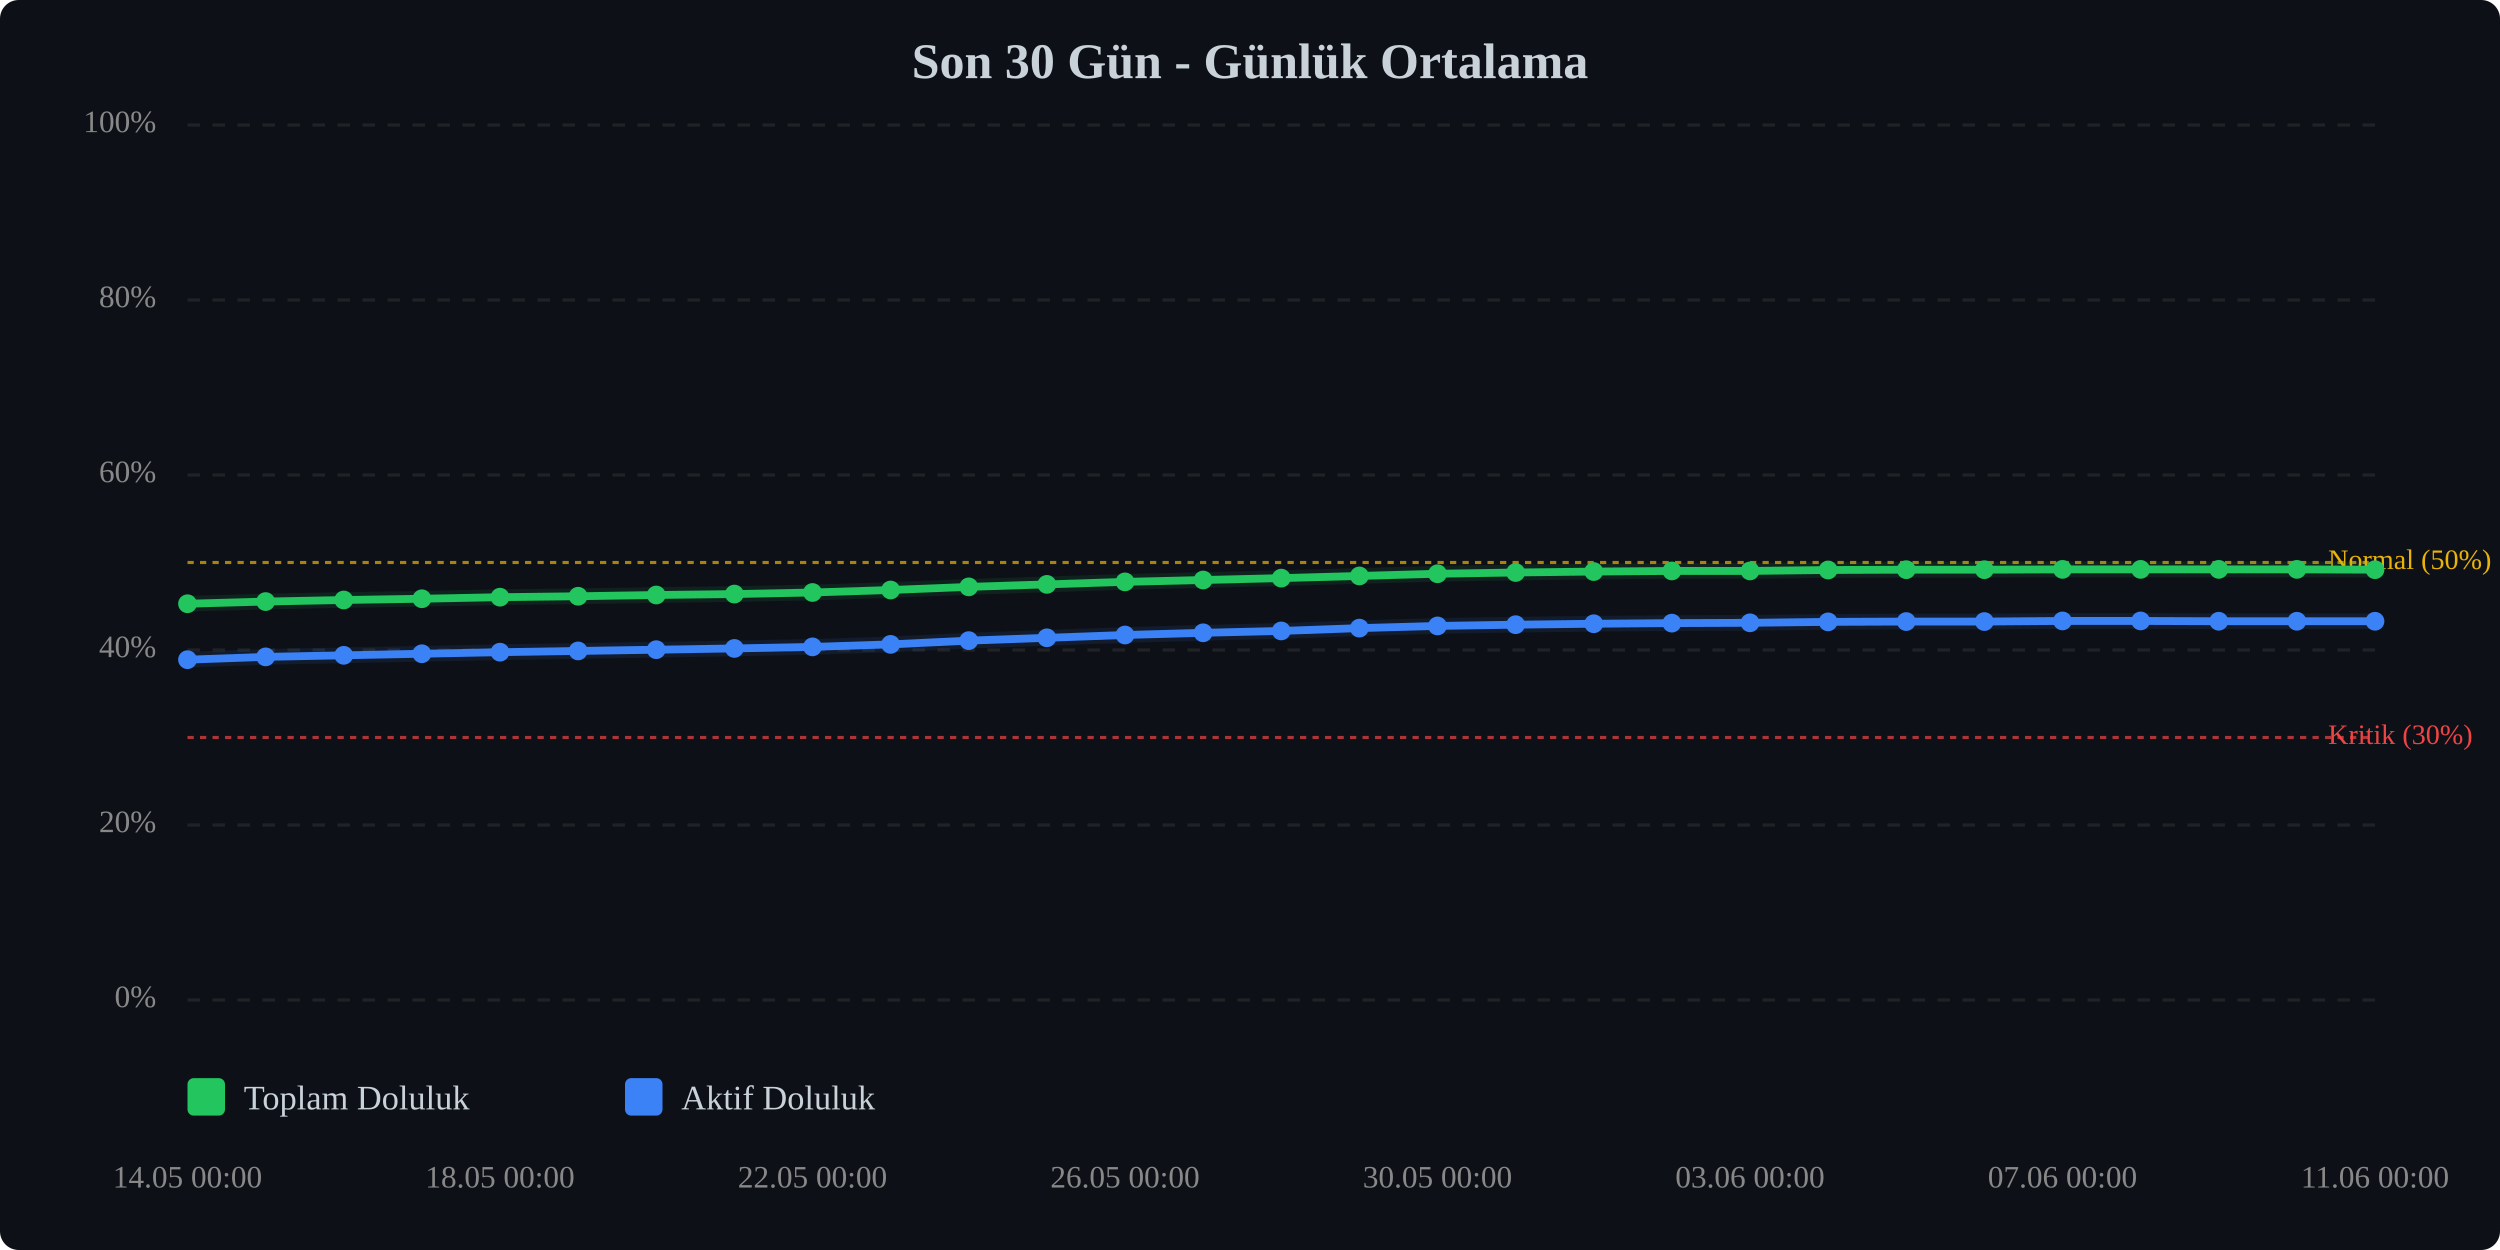
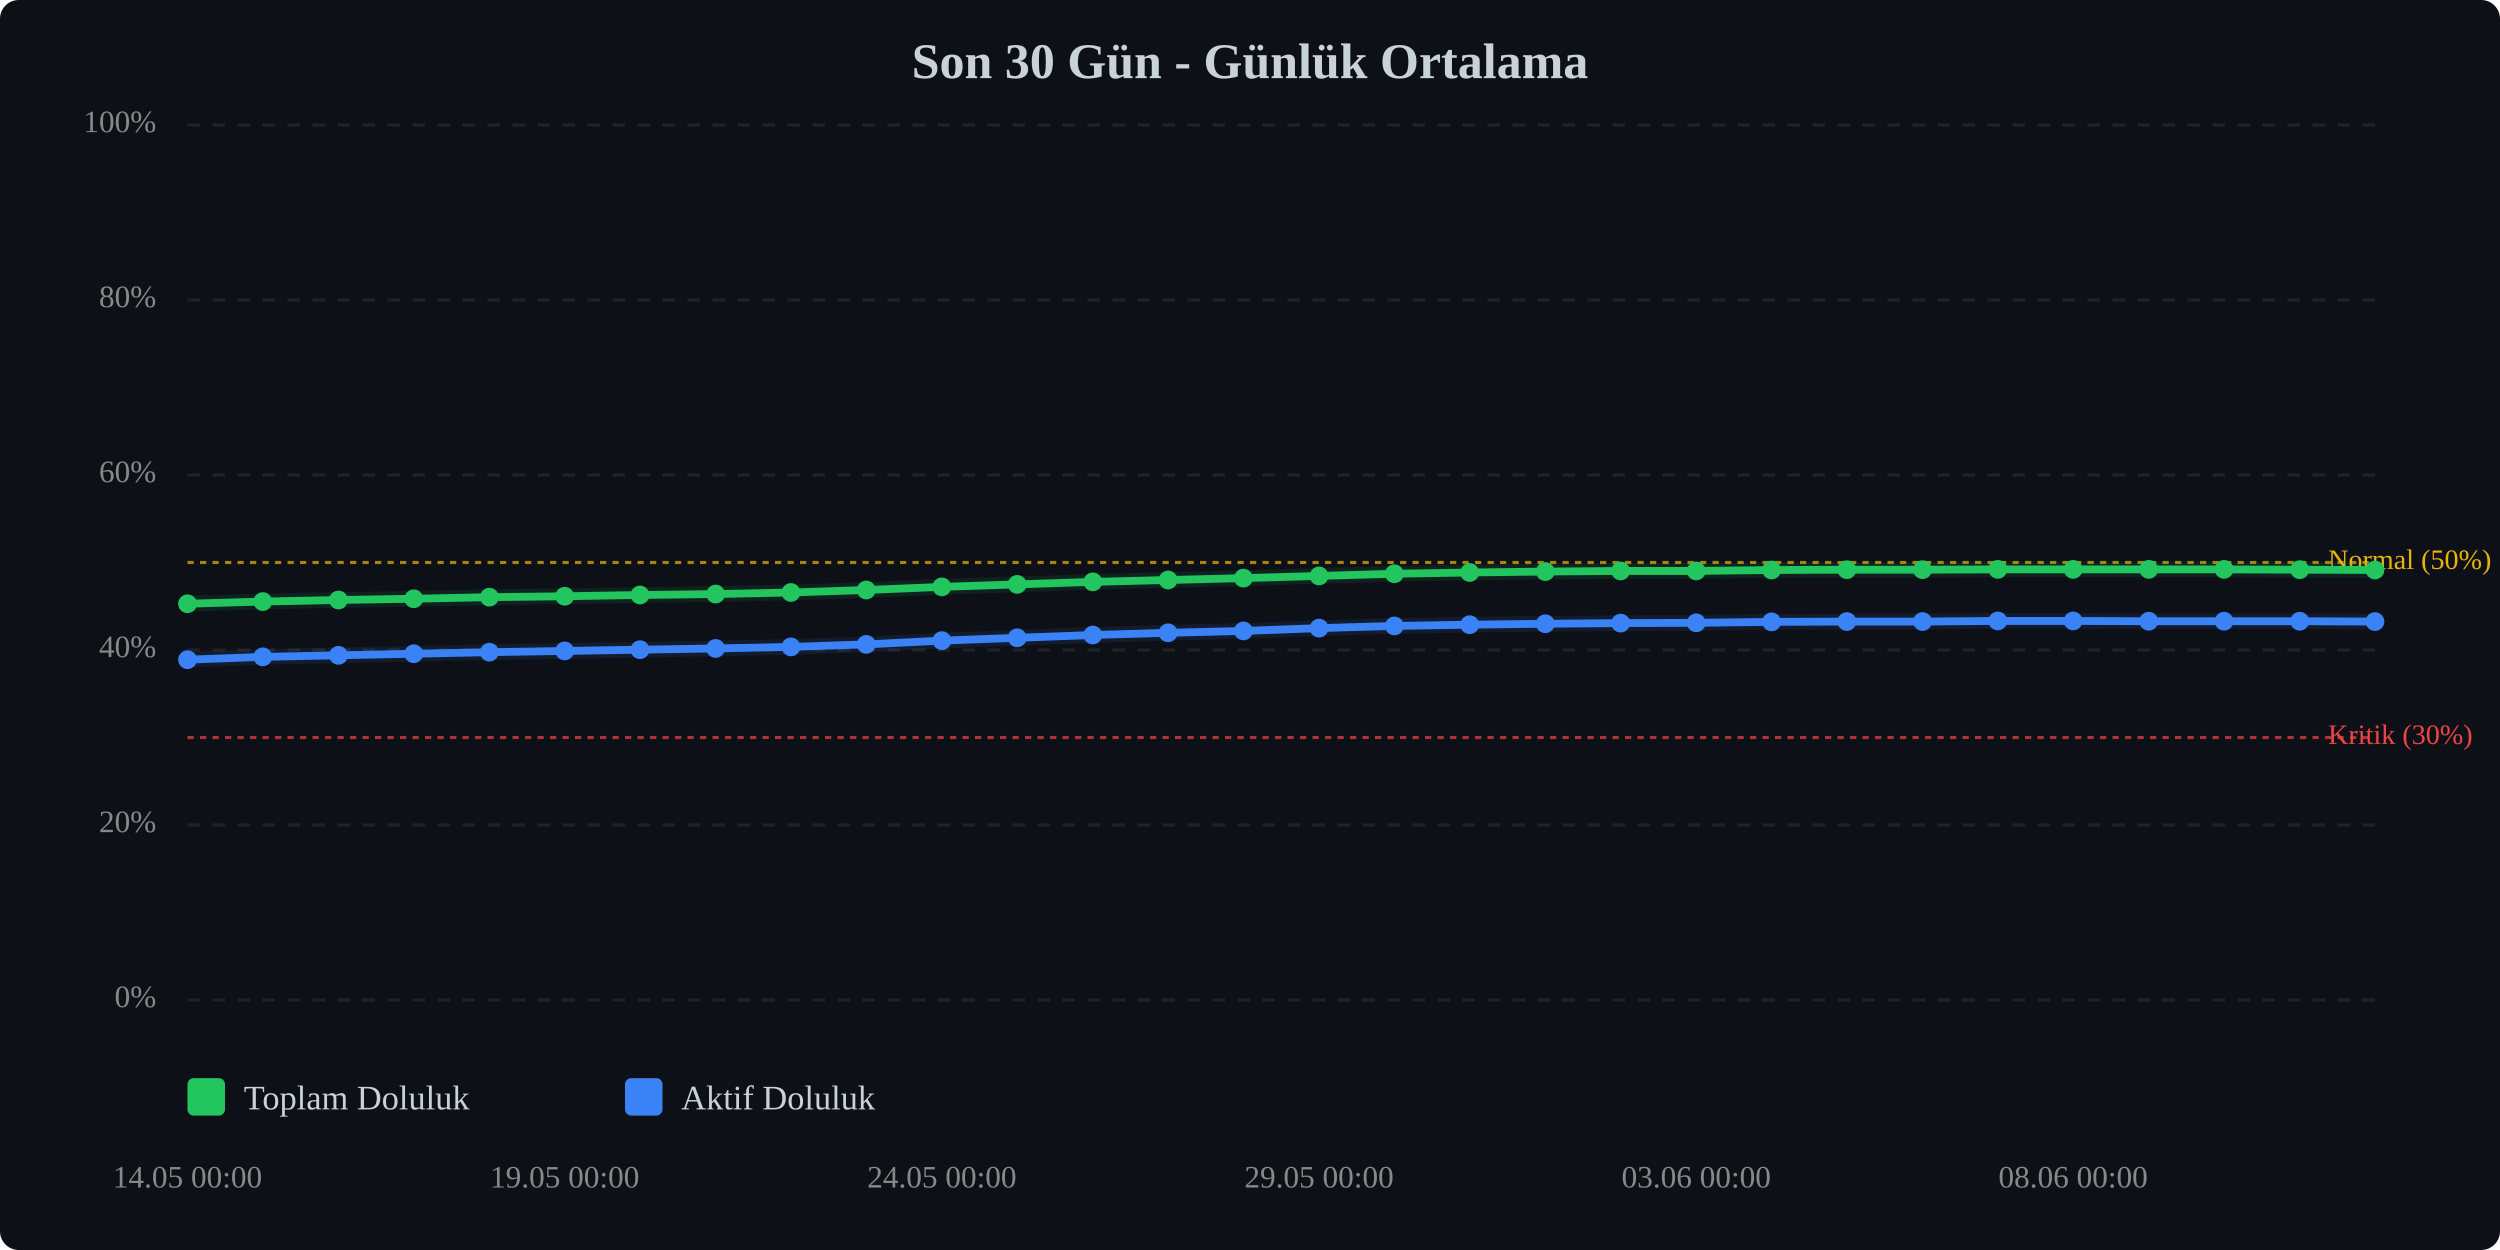
<svg xmlns="http://www.w3.org/2000/svg" viewBox="0 0 800 400" width="100%" style="max-width:800px;">
  <rect width="800" height="400" fill="#0d1117" rx="6" />
  <text x="400.0" y="25" text-anchor="middle" font-size="16" font-weight="bold" fill="#c9d1d9">Son 30 Gün - Günlük Ortalama</text>
  <line x1="60" y1="320.0" x2="760" y2="320.0" stroke="#333" stroke-width="1" stroke-dasharray="4,4" opacity="0.5" />
  <text x="50" y="320.0" text-anchor="end" dominant-baseline="middle" font-size="10" fill="#888">0%</text>
  <line x1="60" y1="264.0" x2="760" y2="264.0" stroke="#333" stroke-width="1" stroke-dasharray="4,4" opacity="0.5" />
  <text x="50" y="264.0" text-anchor="end" dominant-baseline="middle" font-size="10" fill="#888">20%</text>
  <line x1="60" y1="208.0" x2="760" y2="208.0" stroke="#333" stroke-width="1" stroke-dasharray="4,4" opacity="0.5" />
  <text x="50" y="208.0" text-anchor="end" dominant-baseline="middle" font-size="10" fill="#888">40%</text>
  <line x1="60" y1="152.0" x2="760" y2="152.0" stroke="#333" stroke-width="1" stroke-dasharray="4,4" opacity="0.5" />
  <text x="50" y="152.0" text-anchor="end" dominant-baseline="middle" font-size="10" fill="#888">60%</text>
  <line x1="60" y1="96.0" x2="760" y2="96.0" stroke="#333" stroke-width="1" stroke-dasharray="4,4" opacity="0.5" />
  <text x="50" y="96.0" text-anchor="end" dominant-baseline="middle" font-size="10" fill="#888">80%</text>
  <line x1="60" y1="40.0" x2="760" y2="40.0" stroke="#333" stroke-width="1" stroke-dasharray="4,4" opacity="0.5" />
  <text x="50" y="40.0" text-anchor="end" dominant-baseline="middle" font-size="10" fill="#888">100%</text>
  <line x1="60" y1="236.0" x2="760" y2="236.0" stroke="#ef4444" stroke-width="1" stroke-dasharray="2,2" opacity="0.7" />
  <text x="745" y="236.0" dominant-baseline="middle" font-size="9" fill="#ef4444">Kritik (30%)</text>
  <line x1="60" y1="180.0" x2="760" y2="180.0" stroke="#eab308" stroke-width="1" stroke-dasharray="2,2" opacity="0.7" />
  <text x="745" y="180.0" dominant-baseline="middle" font-size="9" fill="#eab308">Normal (50%)</text>
-   <polyline points="60.0,193.2 85.0,192.5 110.0,192.0 135.0,191.6 160.0,191.1 185.0,190.8 210.0,190.4 235.0,190.1 260.0,189.6 285.0,188.8 310.0,187.8 335.0,187.0 360.0,186.2 385.0,185.6 410.0,185.0 435.0,184.3 460.0,183.6 485.0,183.2 510.0,182.9 535.0,182.7 560.0,182.7 585.0,182.4 610.0,182.3 635.0,182.3 660.0,182.2 685.0,182.2 710.0,182.2 735.0,182.2 760.0,182.3" fill="none" stroke="#22c55e" stroke-width="2.5" stroke-linecap="round" stroke-linejoin="round" />
-   <polyline points="60.0,193.2 85.0,192.5 110.0,192.0 135.0,191.6 160.0,191.1 185.0,190.8 210.0,190.4 235.0,190.1 260.0,189.6 285.0,188.8 310.0,187.8 335.0,187.0 360.0,186.2 385.0,185.6 410.0,185.0 435.0,184.3 460.0,183.6 485.0,183.2 510.0,182.9 535.0,182.7 560.0,182.7 585.0,182.4 610.0,182.3 635.0,182.3 660.0,182.2 685.0,182.2 710.0,182.2 735.0,182.2 760.0,182.3" fill="none" stroke="#22c55e" stroke-width="5" opacity="0.1" stroke-linecap="round" stroke-linejoin="round" />
-   <polyline points="60.0,211.1 85.0,210.2 110.0,209.7 135.0,209.2 160.0,208.7 185.0,208.3 210.0,207.9 235.0,207.5 260.0,207.0 285.0,206.2 310.0,205.0 335.0,204.1 360.0,203.2 385.0,202.5 410.0,201.9 435.0,201.0 460.0,200.3 485.0,199.9 510.0,199.6 535.0,199.4 560.0,199.3 585.0,199.0 610.0,198.9 635.0,198.9 660.0,198.7 685.0,198.7 710.0,198.8 735.0,198.8 760.0,198.8" fill="none" stroke="#3b82f6" stroke-width="2.5" stroke-linecap="round" stroke-linejoin="round" />
-   <polyline points="60.0,211.1 85.0,210.2 110.0,209.7 135.0,209.2 160.0,208.7 185.0,208.3 210.0,207.9 235.0,207.5 260.0,207.0 285.0,206.2 310.0,205.0 335.0,204.1 360.0,203.2 385.0,202.5 410.0,201.9 435.0,201.0 460.0,200.3 485.0,199.9 510.0,199.6 535.0,199.4 560.0,199.3 585.0,199.0 610.0,198.9 635.0,198.9 660.0,198.7 685.0,198.7 710.0,198.8 735.0,198.8 760.0,198.8" fill="none" stroke="#3b82f6" stroke-width="5" opacity="0.1" stroke-linecap="round" stroke-linejoin="round" />
+   <polyline points="60.0,193.2 84.1,192.5 108.3,192.0 132.4,191.6 156.6,191.1 180.7,190.8 204.8,190.4 229.0,190.1 253.1,189.6 277.2,188.8 301.4,187.8 325.5,187.0 349.7,186.2 373.8,185.6 397.9,185.0 422.1,184.3 446.2,183.6 470.3,183.2 494.5,182.9 518.6,182.7 542.8,182.7 566.9,182.4 591.0,182.3 615.2,182.3 639.3,182.2 663.4,182.2 687.6,182.2 711.7,182.2 735.9,182.3 760.0,182.4" fill="none" stroke="#22c55e" stroke-width="2.5" stroke-linecap="round" stroke-linejoin="round" />
+   <polyline points="60.0,193.2 84.1,192.5 108.3,192.0 132.4,191.6 156.6,191.1 180.7,190.8 204.8,190.4 229.0,190.1 253.1,189.6 277.2,188.8 301.4,187.8 325.5,187.0 349.7,186.2 373.8,185.6 397.9,185.0 422.1,184.3 446.2,183.6 470.3,183.2 494.5,182.9 518.6,182.7 542.8,182.7 566.9,182.4 591.0,182.3 615.2,182.3 639.3,182.2 663.4,182.2 687.6,182.2 711.7,182.2 735.9,182.3 760.0,182.4" fill="none" stroke="#22c55e" stroke-width="5" opacity="0.1" stroke-linecap="round" stroke-linejoin="round" />
+   <polyline points="60.0,211.1 84.1,210.2 108.3,209.7 132.4,209.2 156.6,208.7 180.7,208.3 204.8,207.9 229.0,207.5 253.1,207.0 277.2,206.2 301.4,205.0 325.5,204.1 349.7,203.2 373.8,202.5 397.9,201.9 422.1,201.0 446.2,200.3 470.3,199.9 494.5,199.6 518.6,199.4 542.8,199.3 566.9,199.0 591.0,198.9 615.2,198.9 639.3,198.7 663.4,198.7 687.6,198.8 711.7,198.8 735.9,198.8 760.0,198.9" fill="none" stroke="#3b82f6" stroke-width="2.5" stroke-linecap="round" stroke-linejoin="round" />
+   <polyline points="60.0,211.1 84.1,210.2 108.3,209.7 132.4,209.2 156.6,208.7 180.7,208.3 204.8,207.9 229.0,207.5 253.1,207.0 277.2,206.2 301.4,205.0 325.5,204.1 349.7,203.2 373.8,202.5 397.9,201.9 422.1,201.0 446.2,200.3 470.3,199.9 494.5,199.6 518.6,199.4 542.8,199.3 566.9,199.0 591.0,198.9 615.2,198.9 639.3,198.7 663.4,198.7 687.6,198.8 711.7,198.8 735.9,198.8 760.0,198.9" fill="none" stroke="#3b82f6" stroke-width="5" opacity="0.1" stroke-linecap="round" stroke-linejoin="round" />
  <circle cx="60.0" cy="193.2" r="3" fill="#22c55e" />
-   <circle cx="85.0" cy="192.5" r="3" fill="#22c55e" />
-   <circle cx="110.0" cy="192.0" r="3" fill="#22c55e" />
-   <circle cx="135.0" cy="191.6" r="3" fill="#22c55e" />
-   <circle cx="160.0" cy="191.1" r="3" fill="#22c55e" />
-   <circle cx="185.0" cy="190.8" r="3" fill="#22c55e" />
-   <circle cx="210.0" cy="190.4" r="3" fill="#22c55e" />
-   <circle cx="235.0" cy="190.1" r="3" fill="#22c55e" />
-   <circle cx="260.0" cy="189.6" r="3" fill="#22c55e" />
-   <circle cx="285.0" cy="188.8" r="3" fill="#22c55e" />
-   <circle cx="310.0" cy="187.8" r="3" fill="#22c55e" />
-   <circle cx="335.0" cy="187.0" r="3" fill="#22c55e" />
-   <circle cx="360.0" cy="186.2" r="3" fill="#22c55e" />
-   <circle cx="385.0" cy="185.6" r="3" fill="#22c55e" />
-   <circle cx="410.0" cy="185.0" r="3" fill="#22c55e" />
-   <circle cx="435.0" cy="184.3" r="3" fill="#22c55e" />
-   <circle cx="460.0" cy="183.6" r="3" fill="#22c55e" />
-   <circle cx="485.0" cy="183.2" r="3" fill="#22c55e" />
-   <circle cx="510.0" cy="182.9" r="3" fill="#22c55e" />
-   <circle cx="535.0" cy="182.7" r="3" fill="#22c55e" />
-   <circle cx="560.0" cy="182.7" r="3" fill="#22c55e" />
-   <circle cx="585.0" cy="182.4" r="3" fill="#22c55e" />
-   <circle cx="610.0" cy="182.3" r="3" fill="#22c55e" />
-   <circle cx="635.0" cy="182.3" r="3" fill="#22c55e" />
-   <circle cx="660.0" cy="182.2" r="3" fill="#22c55e" />
-   <circle cx="685.0" cy="182.2" r="3" fill="#22c55e" />
-   <circle cx="710.0" cy="182.2" r="3" fill="#22c55e" />
-   <circle cx="735.0" cy="182.2" r="3" fill="#22c55e" />
-   <circle cx="760.0" cy="182.3" r="3" fill="#22c55e" />
+   <circle cx="84.1" cy="192.5" r="3" fill="#22c55e" />
+   <circle cx="108.3" cy="192.0" r="3" fill="#22c55e" />
+   <circle cx="132.4" cy="191.6" r="3" fill="#22c55e" />
+   <circle cx="156.6" cy="191.1" r="3" fill="#22c55e" />
+   <circle cx="180.7" cy="190.8" r="3" fill="#22c55e" />
+   <circle cx="204.8" cy="190.4" r="3" fill="#22c55e" />
+   <circle cx="229.0" cy="190.1" r="3" fill="#22c55e" />
+   <circle cx="253.1" cy="189.6" r="3" fill="#22c55e" />
+   <circle cx="277.2" cy="188.8" r="3" fill="#22c55e" />
+   <circle cx="301.4" cy="187.8" r="3" fill="#22c55e" />
+   <circle cx="325.5" cy="187.0" r="3" fill="#22c55e" />
+   <circle cx="349.7" cy="186.2" r="3" fill="#22c55e" />
+   <circle cx="373.8" cy="185.6" r="3" fill="#22c55e" />
+   <circle cx="397.9" cy="185.0" r="3" fill="#22c55e" />
+   <circle cx="422.1" cy="184.3" r="3" fill="#22c55e" />
+   <circle cx="446.2" cy="183.6" r="3" fill="#22c55e" />
+   <circle cx="470.3" cy="183.2" r="3" fill="#22c55e" />
+   <circle cx="494.5" cy="182.9" r="3" fill="#22c55e" />
+   <circle cx="518.6" cy="182.7" r="3" fill="#22c55e" />
+   <circle cx="542.8" cy="182.7" r="3" fill="#22c55e" />
+   <circle cx="566.9" cy="182.4" r="3" fill="#22c55e" />
+   <circle cx="591.0" cy="182.3" r="3" fill="#22c55e" />
+   <circle cx="615.2" cy="182.3" r="3" fill="#22c55e" />
+   <circle cx="639.3" cy="182.2" r="3" fill="#22c55e" />
+   <circle cx="663.4" cy="182.2" r="3" fill="#22c55e" />
+   <circle cx="687.6" cy="182.2" r="3" fill="#22c55e" />
+   <circle cx="711.7" cy="182.2" r="3" fill="#22c55e" />
+   <circle cx="735.9" cy="182.3" r="3" fill="#22c55e" />
+   <circle cx="760.0" cy="182.4" r="3" fill="#22c55e" />
  <circle cx="60.0" cy="211.1" r="3" fill="#3b82f6" />
-   <circle cx="85.0" cy="210.2" r="3" fill="#3b82f6" />
-   <circle cx="110.0" cy="209.7" r="3" fill="#3b82f6" />
-   <circle cx="135.0" cy="209.2" r="3" fill="#3b82f6" />
-   <circle cx="160.0" cy="208.7" r="3" fill="#3b82f6" />
-   <circle cx="185.0" cy="208.3" r="3" fill="#3b82f6" />
-   <circle cx="210.0" cy="207.9" r="3" fill="#3b82f6" />
-   <circle cx="235.0" cy="207.5" r="3" fill="#3b82f6" />
-   <circle cx="260.0" cy="207.0" r="3" fill="#3b82f6" />
-   <circle cx="285.0" cy="206.2" r="3" fill="#3b82f6" />
-   <circle cx="310.0" cy="205.0" r="3" fill="#3b82f6" />
-   <circle cx="335.0" cy="204.1" r="3" fill="#3b82f6" />
-   <circle cx="360.0" cy="203.2" r="3" fill="#3b82f6" />
-   <circle cx="385.0" cy="202.5" r="3" fill="#3b82f6" />
-   <circle cx="410.0" cy="201.9" r="3" fill="#3b82f6" />
-   <circle cx="435.0" cy="201.0" r="3" fill="#3b82f6" />
-   <circle cx="460.0" cy="200.3" r="3" fill="#3b82f6" />
-   <circle cx="485.0" cy="199.9" r="3" fill="#3b82f6" />
-   <circle cx="510.0" cy="199.6" r="3" fill="#3b82f6" />
-   <circle cx="535.0" cy="199.4" r="3" fill="#3b82f6" />
-   <circle cx="560.0" cy="199.3" r="3" fill="#3b82f6" />
-   <circle cx="585.0" cy="199.0" r="3" fill="#3b82f6" />
-   <circle cx="610.0" cy="198.9" r="3" fill="#3b82f6" />
-   <circle cx="635.0" cy="198.9" r="3" fill="#3b82f6" />
-   <circle cx="660.0" cy="198.7" r="3" fill="#3b82f6" />
-   <circle cx="685.0" cy="198.7" r="3" fill="#3b82f6" />
-   <circle cx="710.0" cy="198.8" r="3" fill="#3b82f6" />
-   <circle cx="735.0" cy="198.8" r="3" fill="#3b82f6" />
-   <circle cx="760.0" cy="198.8" r="3" fill="#3b82f6" />
+   <circle cx="84.1" cy="210.2" r="3" fill="#3b82f6" />
+   <circle cx="108.3" cy="209.7" r="3" fill="#3b82f6" />
+   <circle cx="132.4" cy="209.2" r="3" fill="#3b82f6" />
+   <circle cx="156.6" cy="208.7" r="3" fill="#3b82f6" />
+   <circle cx="180.7" cy="208.3" r="3" fill="#3b82f6" />
+   <circle cx="204.8" cy="207.9" r="3" fill="#3b82f6" />
+   <circle cx="229.0" cy="207.5" r="3" fill="#3b82f6" />
+   <circle cx="253.1" cy="207.0" r="3" fill="#3b82f6" />
+   <circle cx="277.2" cy="206.2" r="3" fill="#3b82f6" />
+   <circle cx="301.4" cy="205.0" r="3" fill="#3b82f6" />
+   <circle cx="325.5" cy="204.1" r="3" fill="#3b82f6" />
+   <circle cx="349.7" cy="203.2" r="3" fill="#3b82f6" />
+   <circle cx="373.8" cy="202.5" r="3" fill="#3b82f6" />
+   <circle cx="397.9" cy="201.9" r="3" fill="#3b82f6" />
+   <circle cx="422.1" cy="201.0" r="3" fill="#3b82f6" />
+   <circle cx="446.2" cy="200.3" r="3" fill="#3b82f6" />
+   <circle cx="470.3" cy="199.9" r="3" fill="#3b82f6" />
+   <circle cx="494.5" cy="199.6" r="3" fill="#3b82f6" />
+   <circle cx="518.6" cy="199.4" r="3" fill="#3b82f6" />
+   <circle cx="542.8" cy="199.3" r="3" fill="#3b82f6" />
+   <circle cx="566.9" cy="199.0" r="3" fill="#3b82f6" />
+   <circle cx="591.0" cy="198.9" r="3" fill="#3b82f6" />
+   <circle cx="615.2" cy="198.9" r="3" fill="#3b82f6" />
+   <circle cx="639.3" cy="198.7" r="3" fill="#3b82f6" />
+   <circle cx="663.4" cy="198.7" r="3" fill="#3b82f6" />
+   <circle cx="687.6" cy="198.8" r="3" fill="#3b82f6" />
+   <circle cx="711.7" cy="198.8" r="3" fill="#3b82f6" />
+   <circle cx="735.9" cy="198.8" r="3" fill="#3b82f6" />
+   <circle cx="760.0" cy="198.9" r="3" fill="#3b82f6" />
  <text x="60.0" y="380" text-anchor="middle" font-size="10" fill="#888">14.05 00:00</text>
-   <text x="160.0" y="380" text-anchor="middle" font-size="10" fill="#888">18.05 00:00</text>
-   <text x="260.0" y="380" text-anchor="middle" font-size="10" fill="#888">22.05 00:00</text>
-   <text x="360.0" y="380" text-anchor="middle" font-size="10" fill="#888">26.05 00:00</text>
-   <text x="460.0" y="380" text-anchor="middle" font-size="10" fill="#888">30.05 00:00</text>
-   <text x="560.0" y="380" text-anchor="middle" font-size="10" fill="#888">03.06 00:00</text>
-   <text x="660.0" y="380" text-anchor="middle" font-size="10" fill="#888">07.06 00:00</text>
-   <text x="760.0" y="380" text-anchor="middle" font-size="10" fill="#888">11.06 00:00</text>
+   <text x="180.7" y="380" text-anchor="middle" font-size="10" fill="#888">19.05 00:00</text>
+   <text x="301.4" y="380" text-anchor="middle" font-size="10" fill="#888">24.05 00:00</text>
+   <text x="422.1" y="380" text-anchor="middle" font-size="10" fill="#888">29.05 00:00</text>
+   <text x="542.8" y="380" text-anchor="middle" font-size="10" fill="#888">03.06 00:00</text>
+   <text x="663.4" y="380" text-anchor="middle" font-size="10" fill="#888">08.06 00:00</text>
  <g transform="translate(60, 345)">
    <rect x="0" y="0" width="12" height="12" fill="#22c55e" rx="2" />
    <text x="18" y="10" font-size="11" fill="#c9d1d9">Toplam Doluluk</text>
    <rect x="140" y="0" width="12" height="12" fill="#3b82f6" rx="2" />
    <text x="158" y="10" font-size="11" fill="#c9d1d9">Aktif Doluluk</text>
  </g>
</svg>
